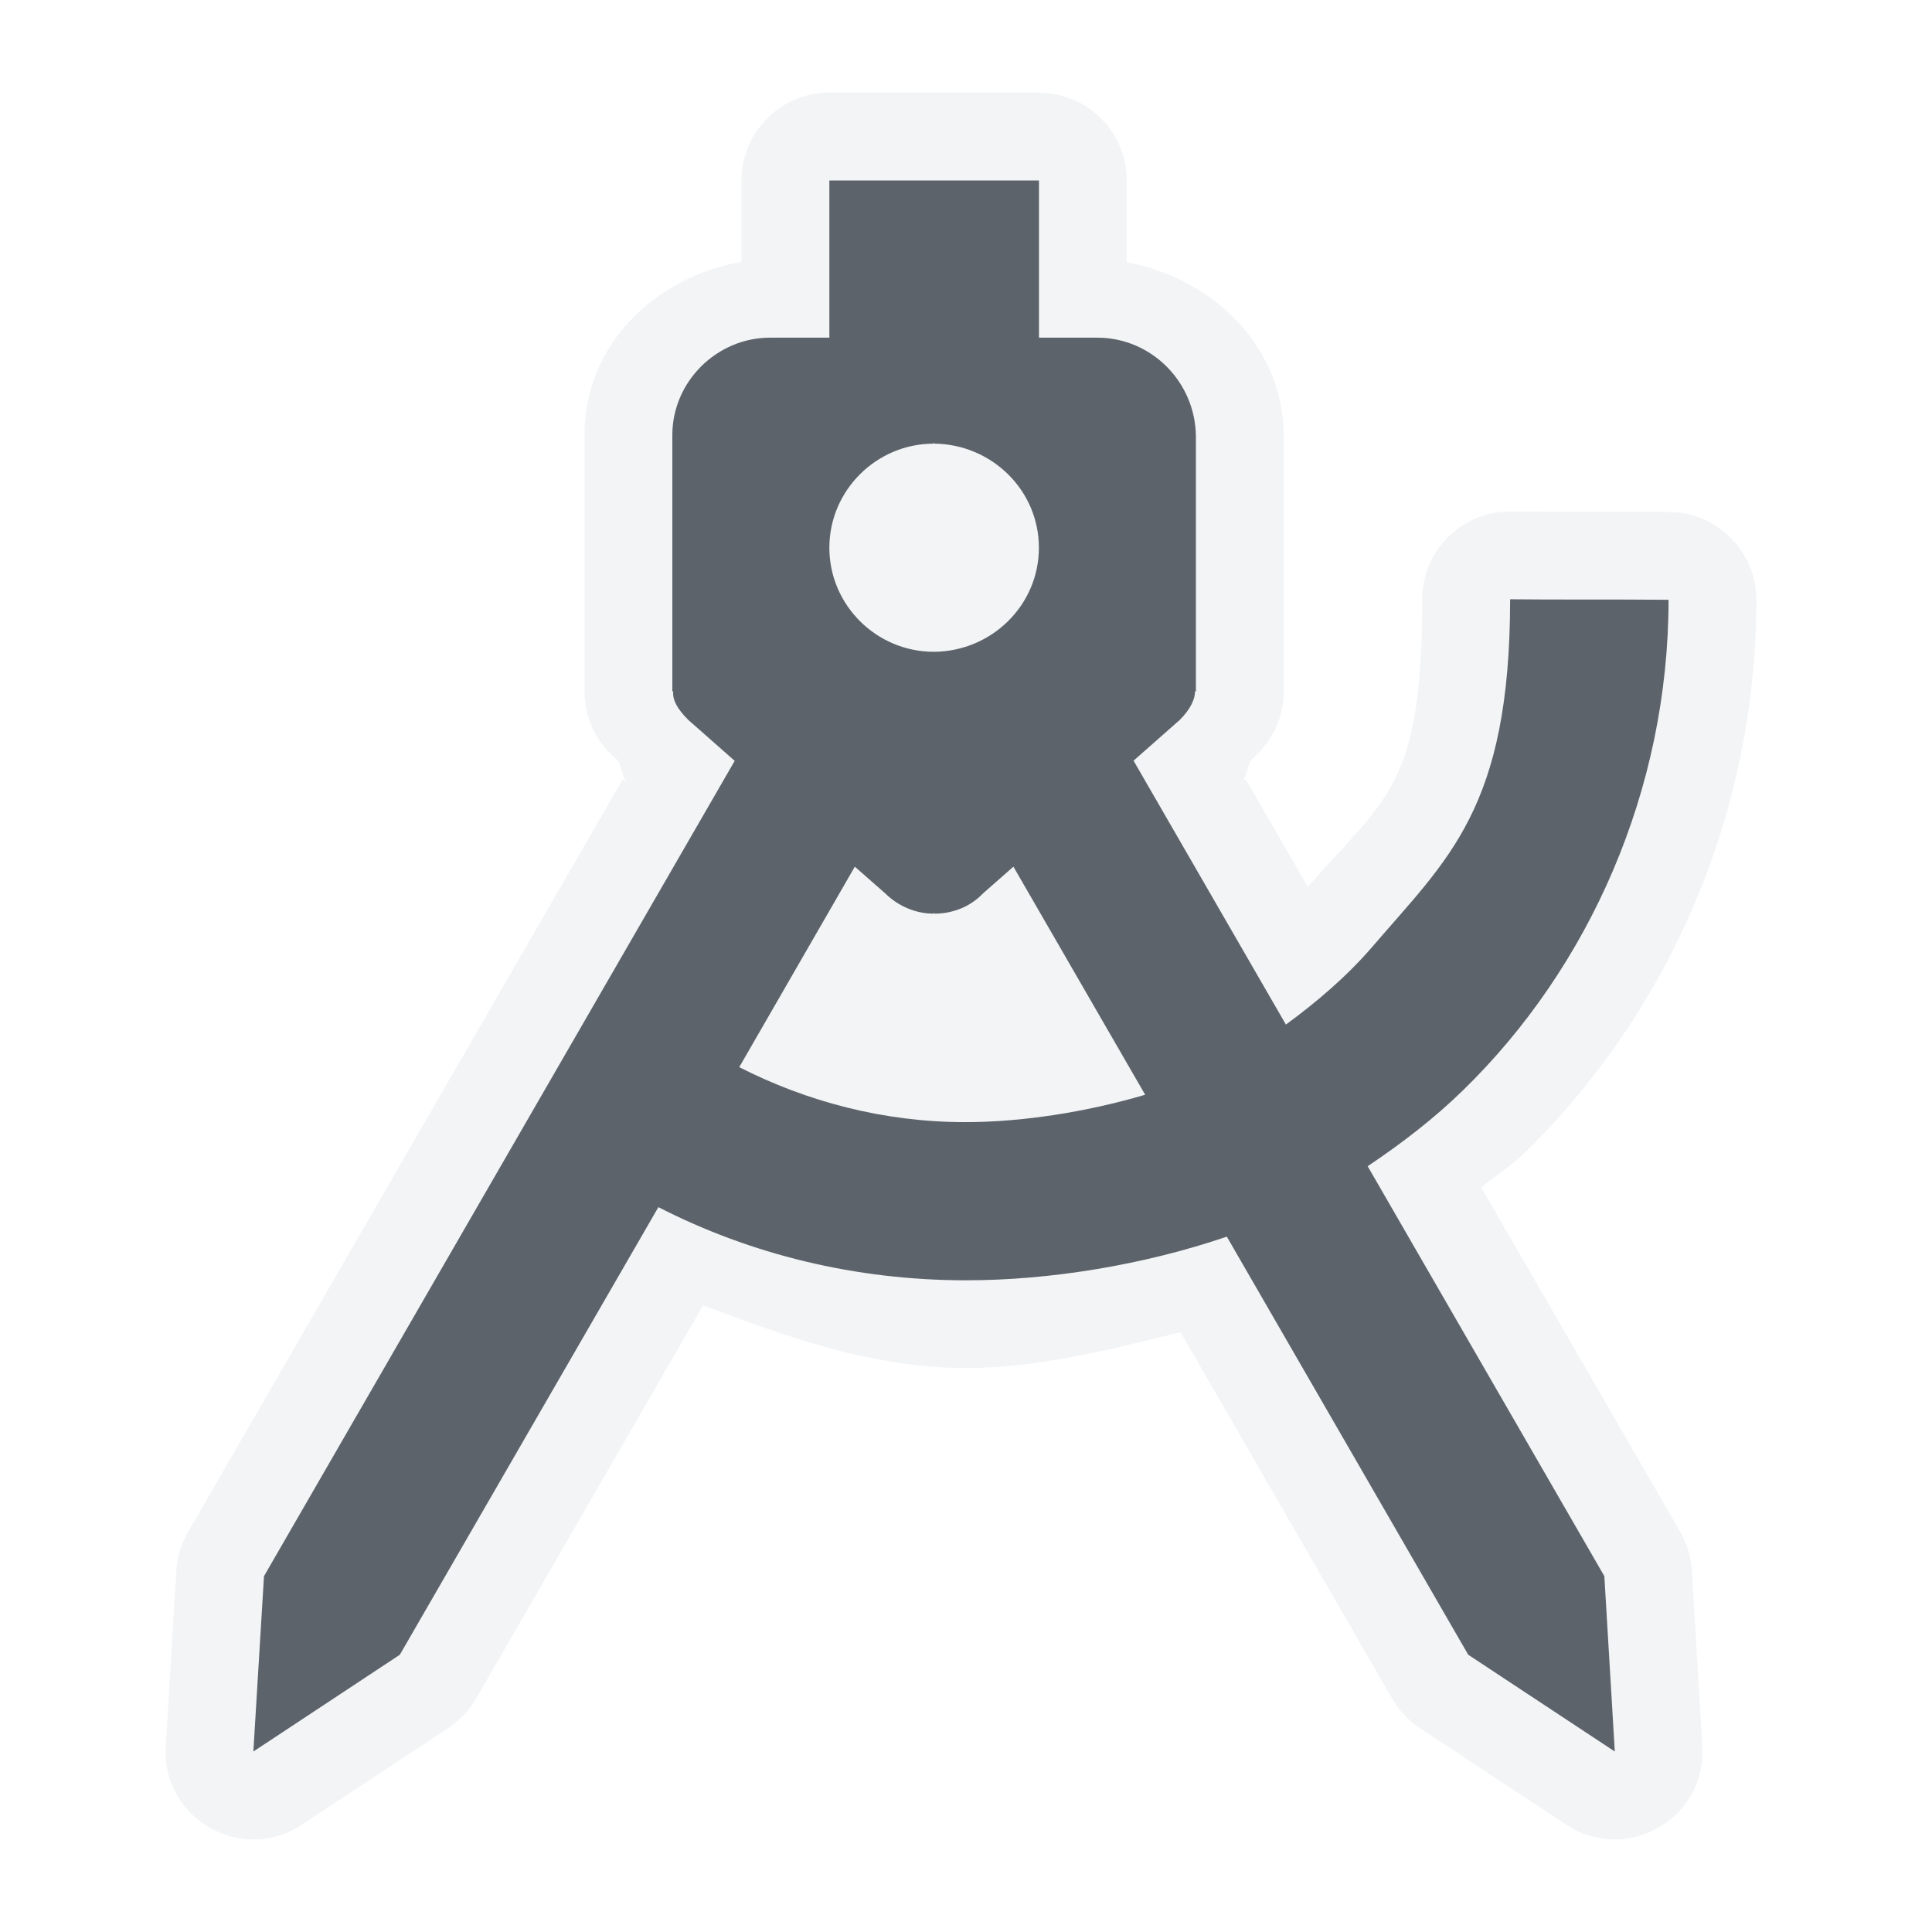
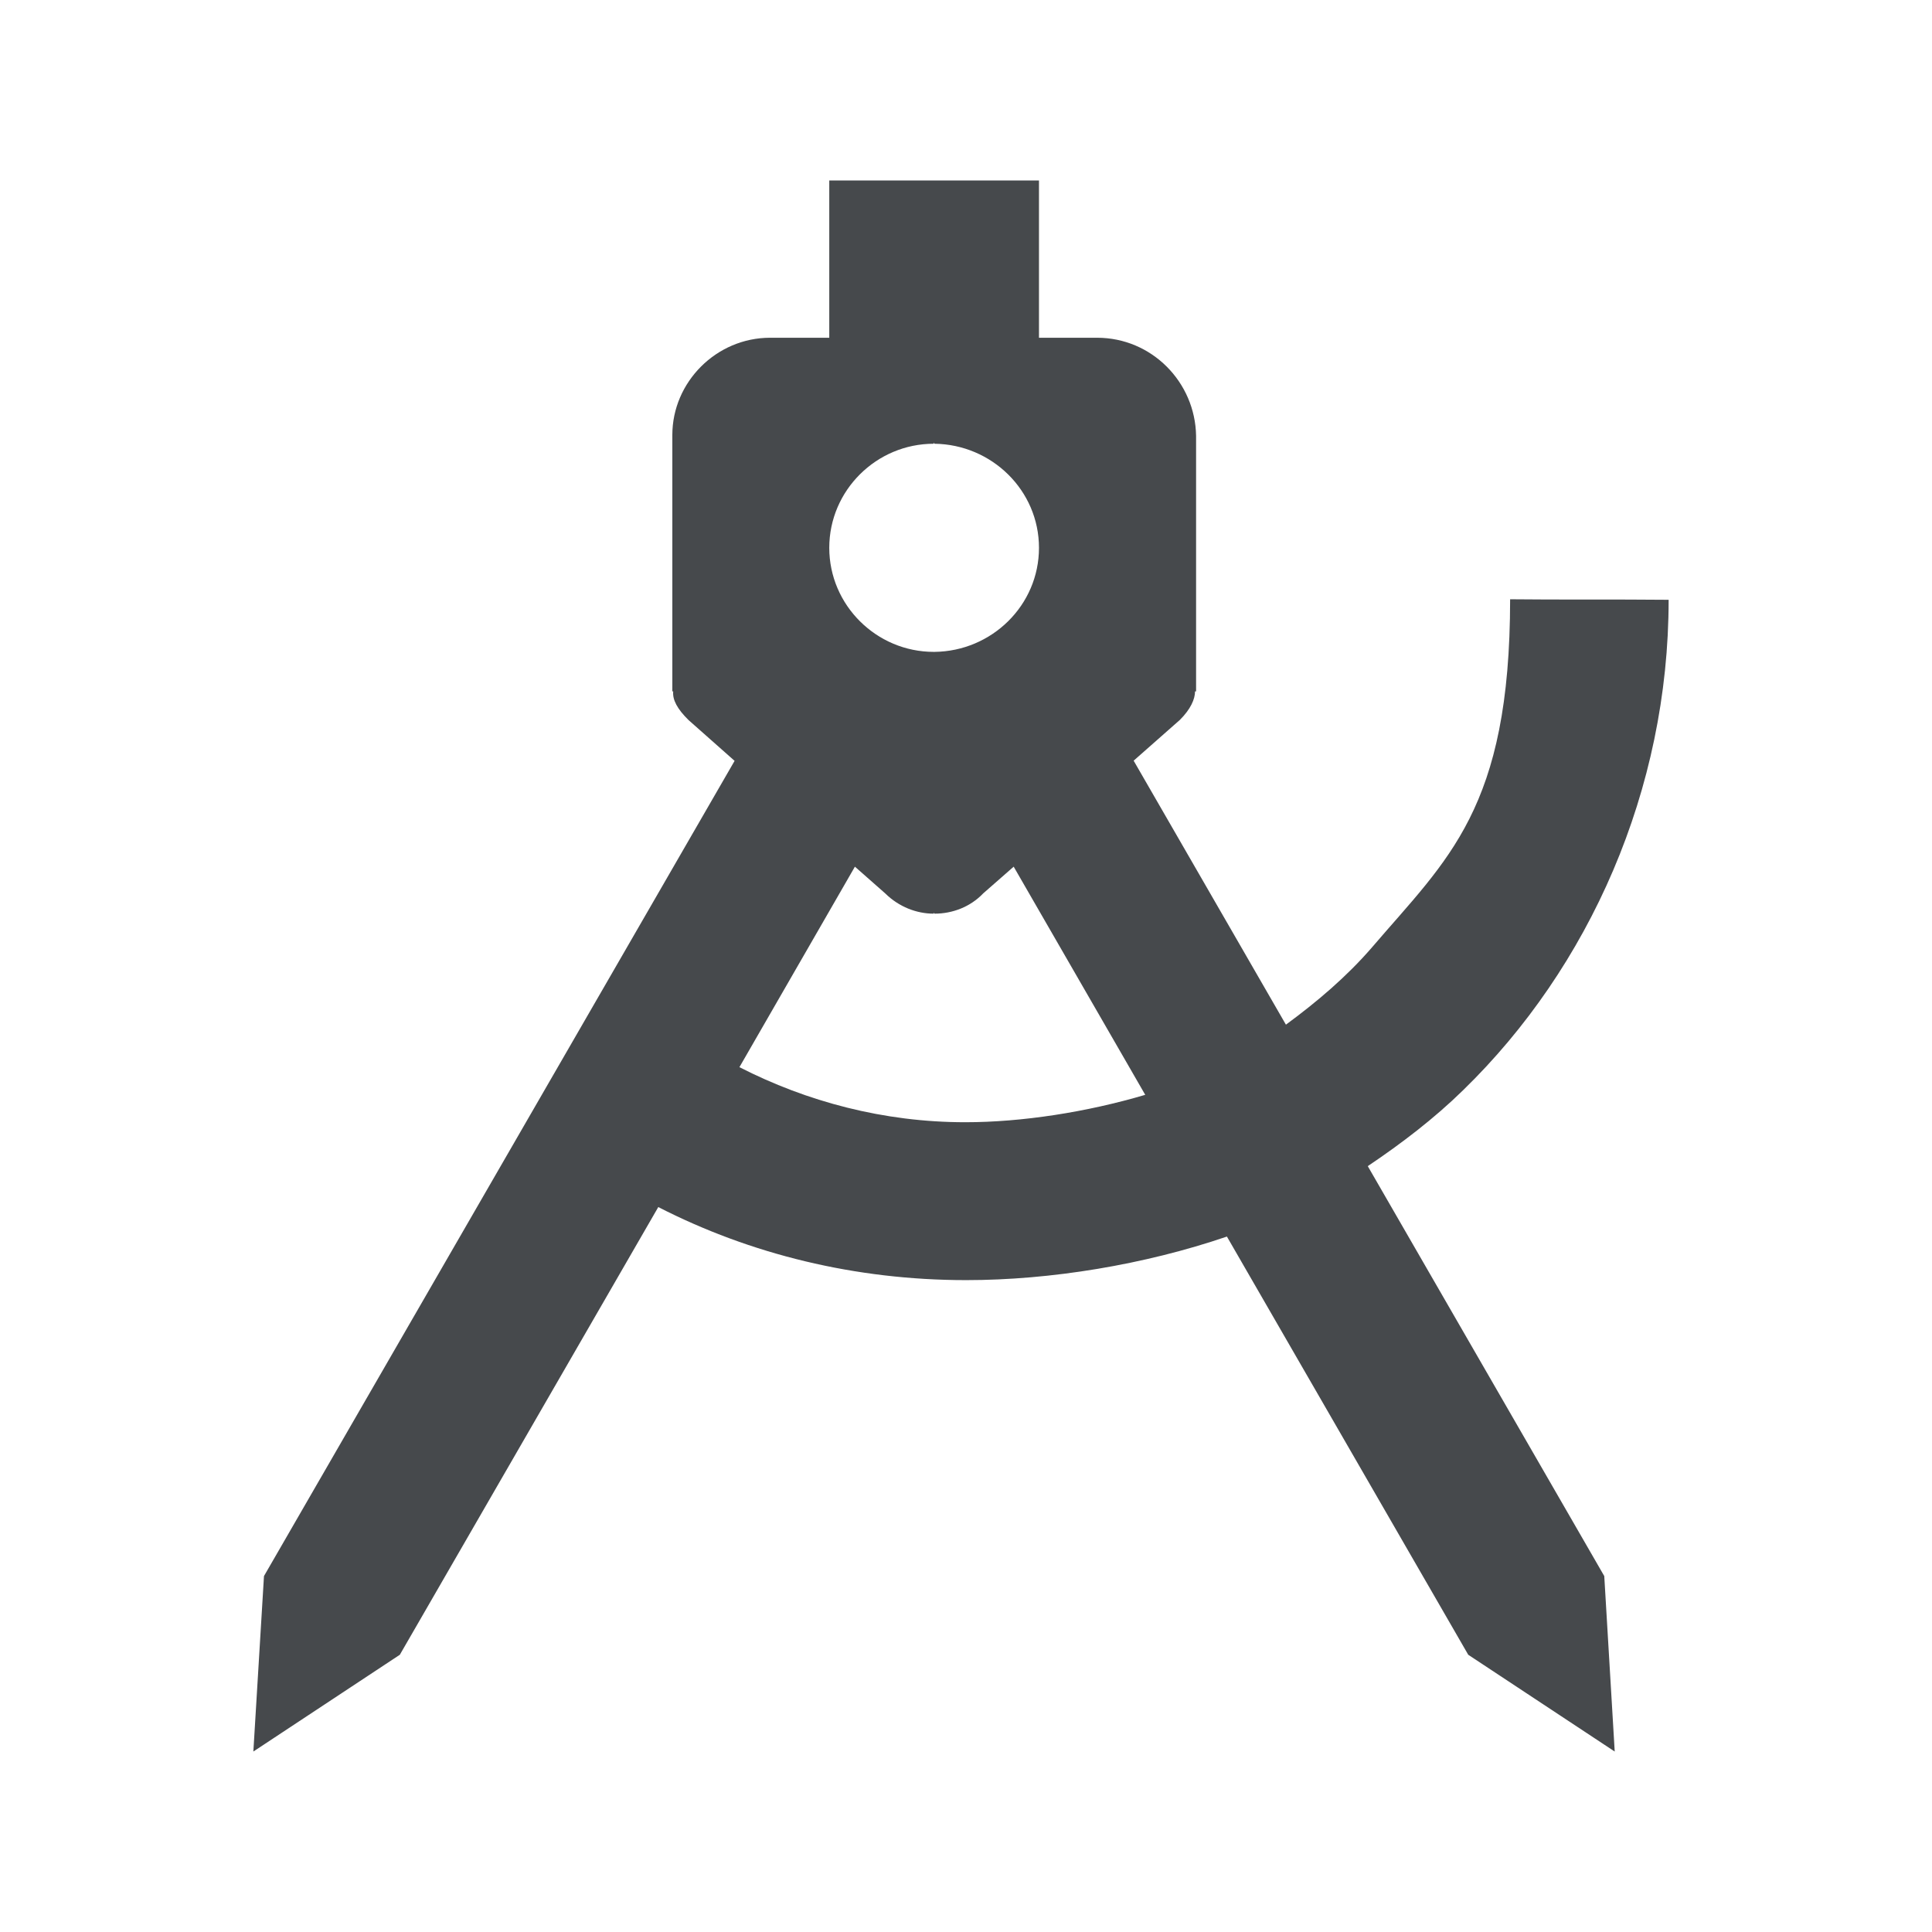
- <svg xmlns="http://www.w3.org/2000/svg" version="1.1" width="22" height="22" id="svg2">
-   <defs id="defs4" />
-   <path style="color:#000000;font-style:normal;font-variant:normal;font-weight:normal;font-stretch:normal;font-size:medium;line-height:normal;font-family:sans-serif;font-variant-ligatures:normal;font-variant-position:normal;font-variant-caps:normal;font-variant-numeric:normal;font-variant-alternates:normal;font-feature-settings:normal;text-indent:0;text-align:start;text-decoration:none;text-decoration-line:none;text-decoration-style:solid;text-decoration-color:#000000;letter-spacing:normal;word-spacing:normal;text-transform:none;writing-mode:lr-tb;direction:ltr;text-orientation:mixed;dominant-baseline:auto;baseline-shift:baseline;text-anchor:start;white-space:normal;shape-padding:0;clip-rule:nonzero;display:inline;overflow:visible;visibility:visible;opacity:1;isolation:auto;mix-blend-mode:normal;color-interpolation:sRGB;color-interpolation-filters:linearRGB;solid-color:#000000;solid-opacity:1;vector-effect:none;fill:#f1f3f5;fill-opacity:0.903;fill-rule:nonzero;stroke:none;stroke-width:2;stroke-linecap:butt;stroke-linejoin:miter;stroke-miterlimit:4;stroke-dasharray:none;stroke-dashoffset:0;stroke-opacity:1;marker:none;color-rendering:auto;image-rendering:auto;shape-rendering:auto;text-rendering:auto;enable-background:accumulate" d="M 9.443 1.055 C 8.891 1.055 8.443 1.502 8.443 2.055 L 8.443 2.064 L 8.443 2.98 C 7.458 3.157 6.656 3.921 6.656 4.953 L 6.656 7.873 C 6.656 8.177 6.794 8.464 7.031 8.654 C 7.084 8.719 7.087 8.861 7.137 8.91 C 7.15 8.924 7.164 8.937 7.178 8.949 L 7.092 8.873 L 2.141 17.447 C 2.063 17.581 2.017 17.732 2.008 17.887 L 1.887 19.885 C 1.838 20.707 2.748 21.233 3.436 20.779 L 5.104 19.678 C 5.234 19.593 5.342 19.478 5.42 19.344 L 8.006 14.865 C 8.962 15.222 9.93 15.578 11.002 15.578 C 11.808 15.578 12.633 15.371 13.443 15.17 L 15.854 19.344 C 15.931 19.478 16.039 19.592 16.168 19.678 L 17.836 20.779 C 18.524 21.233 19.434 20.707 19.385 19.885 L 19.266 17.889 C 19.257 17.733 19.212 17.582 19.135 17.447 L 16.867 13.521 C 17.03 13.388 17.203 13.282 17.357 13.131 C 18.99 11.543 20 9.274 20 6.83 C 20 6.282 19.558 5.835 19.01 5.83 C 18.383 5.824 17.735 5.83 17.207 5.824 C 16.65 5.818 16.195 6.267 16.195 6.824 C 16.195 8.978 15.782 9.073 14.893 10.1 L 14.184 8.871 L 14.096 8.949 C 14.11 8.937 14.123 8.924 14.137 8.91 C 14.203 8.845 14.201 8.715 14.26 8.639 C 14.26 8.639 14.262 8.637 14.262 8.637 C 14.488 8.447 14.618 8.168 14.619 7.873 L 14.619 4.963 C 14.619 4.958 14.619 4.952 14.619 4.947 C 14.603 3.934 13.809 3.17 12.83 2.986 L 12.83 2.064 L 12.83 2.055 C 12.83 1.502 12.382 1.055 11.83 1.055 L 10.631 1.055 L 9.443 1.055 z M 9.443 2.055 L 10.631 2.055 L 11.83 2.055 L 11.83 2.064 L 11.83 3.846 L 12.492 3.846 C 13.113 3.846 13.609 4.35 13.619 4.963 L 13.619 7.873 L 13.607 7.873 C 13.607 7.959 13.56 8.075 13.434 8.199 L 12.908 8.662 L 14.643 11.668 C 14.997 11.408 15.332 11.123 15.621 10.789 C 16.485 9.78 17.195 9.211 17.195 6.824 C 17.739 6.83 18.387 6.824 19 6.83 C 19 8.996 18.097 11.016 16.66 12.414 C 16.331 12.736 15.961 13.019 15.574 13.279 L 18.268 17.947 L 18.387 19.945 L 16.719 18.844 L 13.971 14.082 C 13.033 14.402 11.965 14.578 11.002 14.578 C 9.74 14.578 8.546 14.284 7.496 13.746 L 4.553 18.844 L 2.885 19.945 L 3.006 17.947 L 8.365 8.664 L 7.84 8.199 C 7.714 8.075 7.656 7.969 7.666 7.873 L 7.656 7.873 L 7.656 4.953 C 7.656 4.349 8.159 3.846 8.77 3.846 L 9.443 3.846 L 9.443 2.064 L 9.443 2.055 z M 10.633 5.039 L 10.633 5.053 C 9.98 5.053 9.443 5.584 9.443 6.238 C 9.443 6.892 9.98 7.424 10.633 7.424 L 10.641 7.424 C 11.293 7.416 11.83 6.892 11.83 6.238 C 11.83 5.584 11.293 5.06 10.641 5.053 L 10.633 5.039 z M 9.734 9.869 L 8.418 12.152 C 9.186 12.544 10.059 12.779 10.99 12.779 C 11.635 12.779 12.373 12.663 13.039 12.467 L 11.541 9.869 L 11.193 10.174 C 11.048 10.327 10.844 10.404 10.641 10.404 L 10.631 10.395 L 10.631 10.404 C 10.437 10.404 10.235 10.327 10.08 10.174 L 9.734 9.869 z " id="path856" />
-   <path style="opacity:1;vector-effect:none;fill:#27303a;fill-opacity:0.753;stroke:none;stroke-width:1;stroke-linecap:butt;stroke-linejoin:miter;stroke-miterlimit:4;stroke-dasharray:none;stroke-dashoffset:0;stroke-opacity:1;marker:none" d="m 9.444,2.055 v 0.01 1.78 H 8.77 c -0.611,0 -1.114,0.504 -1.114,1.108 v 2.92 h 0.01 c -0.01,0.096 0.047,0.202 0.173,0.326 L 8.366,8.664 3.006,17.948 2.885,19.945 4.553,18.843 7.497,13.746 c 1.05,0.538 2.243,0.833 3.504,0.833 0.963,0 2.031,-0.177 2.969,-0.497 l 2.749,4.761 1.669,1.102 -0.119,-1.997 -2.695,-4.668 c 0.387,-0.26 0.757,-0.543 1.086,-0.865 C 18.096,11.017 19,8.996 19,6.83 c -0.613,-0.006 -1.26,-2.14e-5 -1.804,-0.006 -7.72e-4,2.387 -0.711,2.954 -1.575,3.964 -0.289,0.334 -0.624,0.619 -0.978,0.879 L 12.908,8.662 13.433,8.199 c 0.126,-0.125 0.175,-0.24 0.175,-0.326 h 0.01 V 4.963 C 13.609,4.35 13.113,3.845 12.493,3.845 h -0.662 V 2.065 2.055 h -1.199 z m 1.189,2.983 0.008,0.014 c 0.653,0.008 1.189,0.531 1.189,1.185 0,0.654 -0.537,1.178 -1.189,1.185 h -0.008 c -0.653,0 -1.189,-0.532 -1.189,-1.185 0,-0.654 0.537,-1.185 1.189,-1.185 z m -0.899,4.831 0.346,0.304 c 0.155,0.153 0.357,0.231 0.551,0.231 v -0.01 l 0.01,0.01 c 0.204,0 0.407,-0.077 0.553,-0.231 l 0.346,-0.304 1.5,2.597 c -0.666,0.197 -1.404,0.312 -2.048,0.312 -0.931,0 -1.806,-0.235 -2.574,-0.626 z" id="path814" />
+ <svg xmlns="http://www.w3.org/2000/svg" width="22" height="22" version="1.1">
+   <defs>
+     <style id="current-color-scheme" type="text/css">.ColorScheme-Text {
+ 			color:#090d11;
+ 			}
+ 			.ColorScheme-Background{
+ 			color:#ffffff;
+ 			}</style>
+   </defs>
+   <path class="ColorScheme-Background" d="m9.443 1.055c-0.552 5.54e-5 -1 0.448-1 1v0.926c-0.986 0.177-1.787 0.94-1.787 1.973v2.92c-1.753e-4 0.304 0.138 0.591 0.375 0.781 0.053 0.064 0.056 0.207 0.105 0.256 0.013 0.013 0.027 0.026 0.041 0.039l-0.086-0.076-4.951 8.574c-0.078 0.134-0.123 0.285-0.133 0.439l-0.121 1.998c-0.049 0.822 0.861 1.348 1.549 0.895l1.668-1.102c0.13-0.085 0.238-0.2 0.316-0.334l2.586-4.479c0.956 0.357 1.924 0.713 2.996 0.713 0.806 0 1.631-0.207 2.441-0.408l2.41 4.174c0.078 0.134 0.185 0.249 0.314 0.334l1.668 1.102c0.688 0.453 1.598-0.072 1.549-0.895l-0.119-1.996c-0.009-0.155-0.054-0.306-0.131-0.441l-2.268-3.926c0.163-0.133 0.336-0.239 0.49-0.391 1.632-1.588 2.643-3.857 2.643-6.301-2.8e-5 -0.548-0.442-0.995-0.99-1-0.627-0.006-1.275-8.54e-5 -1.803-0.006-0.557-0.006-1.012 0.443-1.012 1-6.96e-4 2.154-0.413 2.248-1.303 3.275l-0.709-1.228-0.088 0.078c0.014-0.013 0.028-0.026 0.041-0.039 0.066-0.066 0.065-0.195 0.123-0.271l2e-3 -0.002c0.226-0.189 0.357-0.469 0.357-0.764v-2.91c4.1e-5 -0.005 4.1e-5 -0.01 0-0.016-0.016-1.014-0.81-1.777-1.789-1.961v-0.932c-5.5e-5 -0.552-0.448-1-1-1h-1.199zm0 1h2.387v1.791h0.662c0.621 0 1.117 0.504 1.127 1.117v2.91h-0.012c0 0.086-0.048 0.202-0.174 0.326l-0.525 0.463 1.734 3.006c0.355-0.26 0.689-0.545 0.979-0.879 0.864-1.009 1.573-1.578 1.574-3.965 0.544 0.006 1.192-1.507e-4 1.805 0.006 0 2.166-0.903 4.186-2.34 5.584-0.329 0.322-0.699 0.605-1.086 0.865l2.693 4.668 0.119 1.998-1.668-1.102-2.748-4.762c-0.938 0.32-2.005 0.496-2.969 0.496-1.262 0-2.456-0.294-3.506-0.832l-2.943 5.098-1.668 1.102 0.121-1.998 5.359-9.283-0.525-0.465c-0.126-0.125-0.184-0.23-0.174-0.326h-0.01v-2.92c0-0.604 0.502-1.107 1.113-1.107h0.674v-1.781zm1.19 2.984v0.014c-0.653 0-1.19 0.532-1.19 1.185 0 0.654 0.537 1.185 1.19 1.185h0.008c0.653-0.008 1.19-0.532 1.19-1.185 0-0.654-0.537-1.178-1.19-1.185zm-0.898 4.83-1.316 2.283c0.768 0.392 1.641 0.627 2.572 0.627 0.645 0 1.383-0.116 2.049-0.312l-1.498-2.598-0.348 0.305c-0.145 0.153-0.349 0.23-0.553 0.23l-0.01-0.01v0.01c-0.194 0-0.396-0.077-0.551-0.23z" style="fill-opacity:.5;fill:currentColor" />
+   <path class="ColorScheme-Text" d="m9.443 2.055v1.791h-0.674c-0.611 0-1.113 0.504-1.113 1.107v2.92h0.01c-0.01 0.096 0.048 0.202 0.174 0.326l0.525 0.465-5.359 9.283-0.121 1.998 1.668-1.102 2.943-5.098c1.05 0.538 2.244 0.832 3.506 0.832 0.963 0 2.031-0.176 2.969-0.496l2.748 4.762 1.668 1.102-0.119-1.998-2.693-4.668c0.387-0.26 0.757-0.543 1.086-0.865 1.437-1.398 2.34-3.418 2.34-5.584-0.613-0.006-1.261 8.93e-5 -1.805-0.006-7.72e-4 2.387-0.71 2.955-1.574 3.965-0.289 0.334-0.624 0.618-0.979 0.879l-1.734-3.006 0.525-0.463c0.126-0.125 0.174-0.24 0.174-0.326h0.012v-2.91c-0.01-0.613-0.506-1.117-1.127-1.117h-0.662v-1.791h-1.199zm1.19 2.984 0.008 0.014c0.653 0.008 1.19 0.532 1.19 1.185 0 0.654-0.537 1.178-1.19 1.185h-0.008c-0.653 0-1.19-0.532-1.19-1.185 0-0.654 0.537-1.185 1.19-1.185zm-0.898 4.83 0.346 0.305c0.155 0.153 0.357 0.23 0.551 0.23v-0.01l0.01 0.01c0.204 0 0.407-0.077 0.553-0.23l0.348-0.305 1.498 2.598c-0.666 0.197-1.404 0.312-2.049 0.312-0.931 0-1.805-0.235-2.572-0.627z" style="fill-opacity:.75;fill:currentColor" />
</svg>
